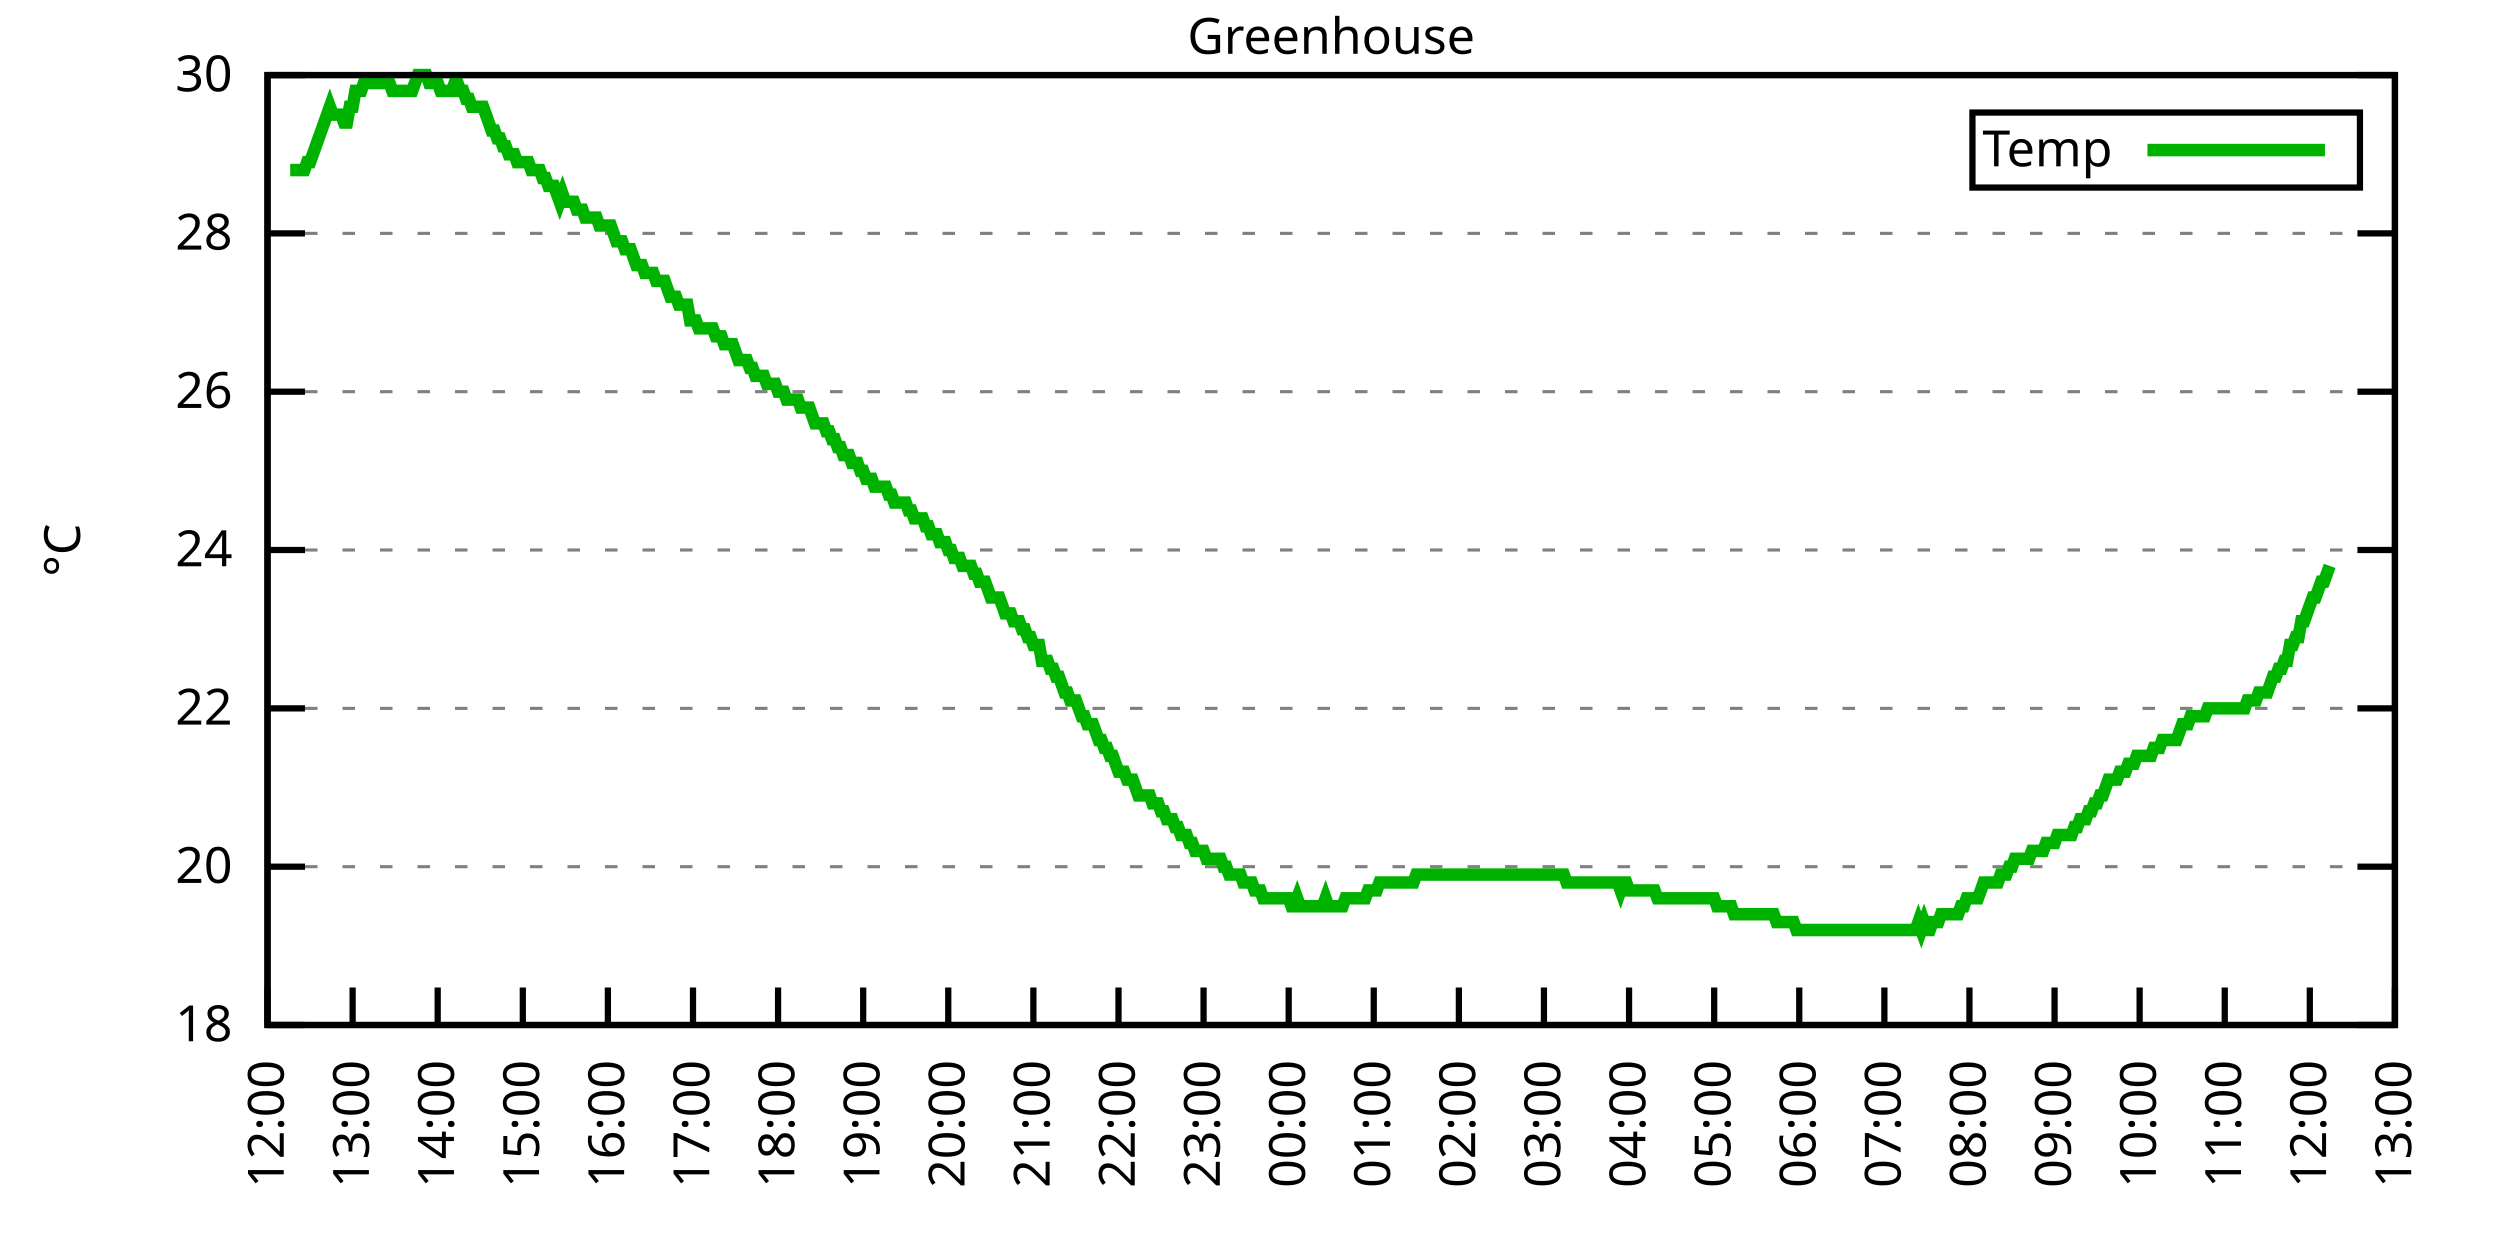
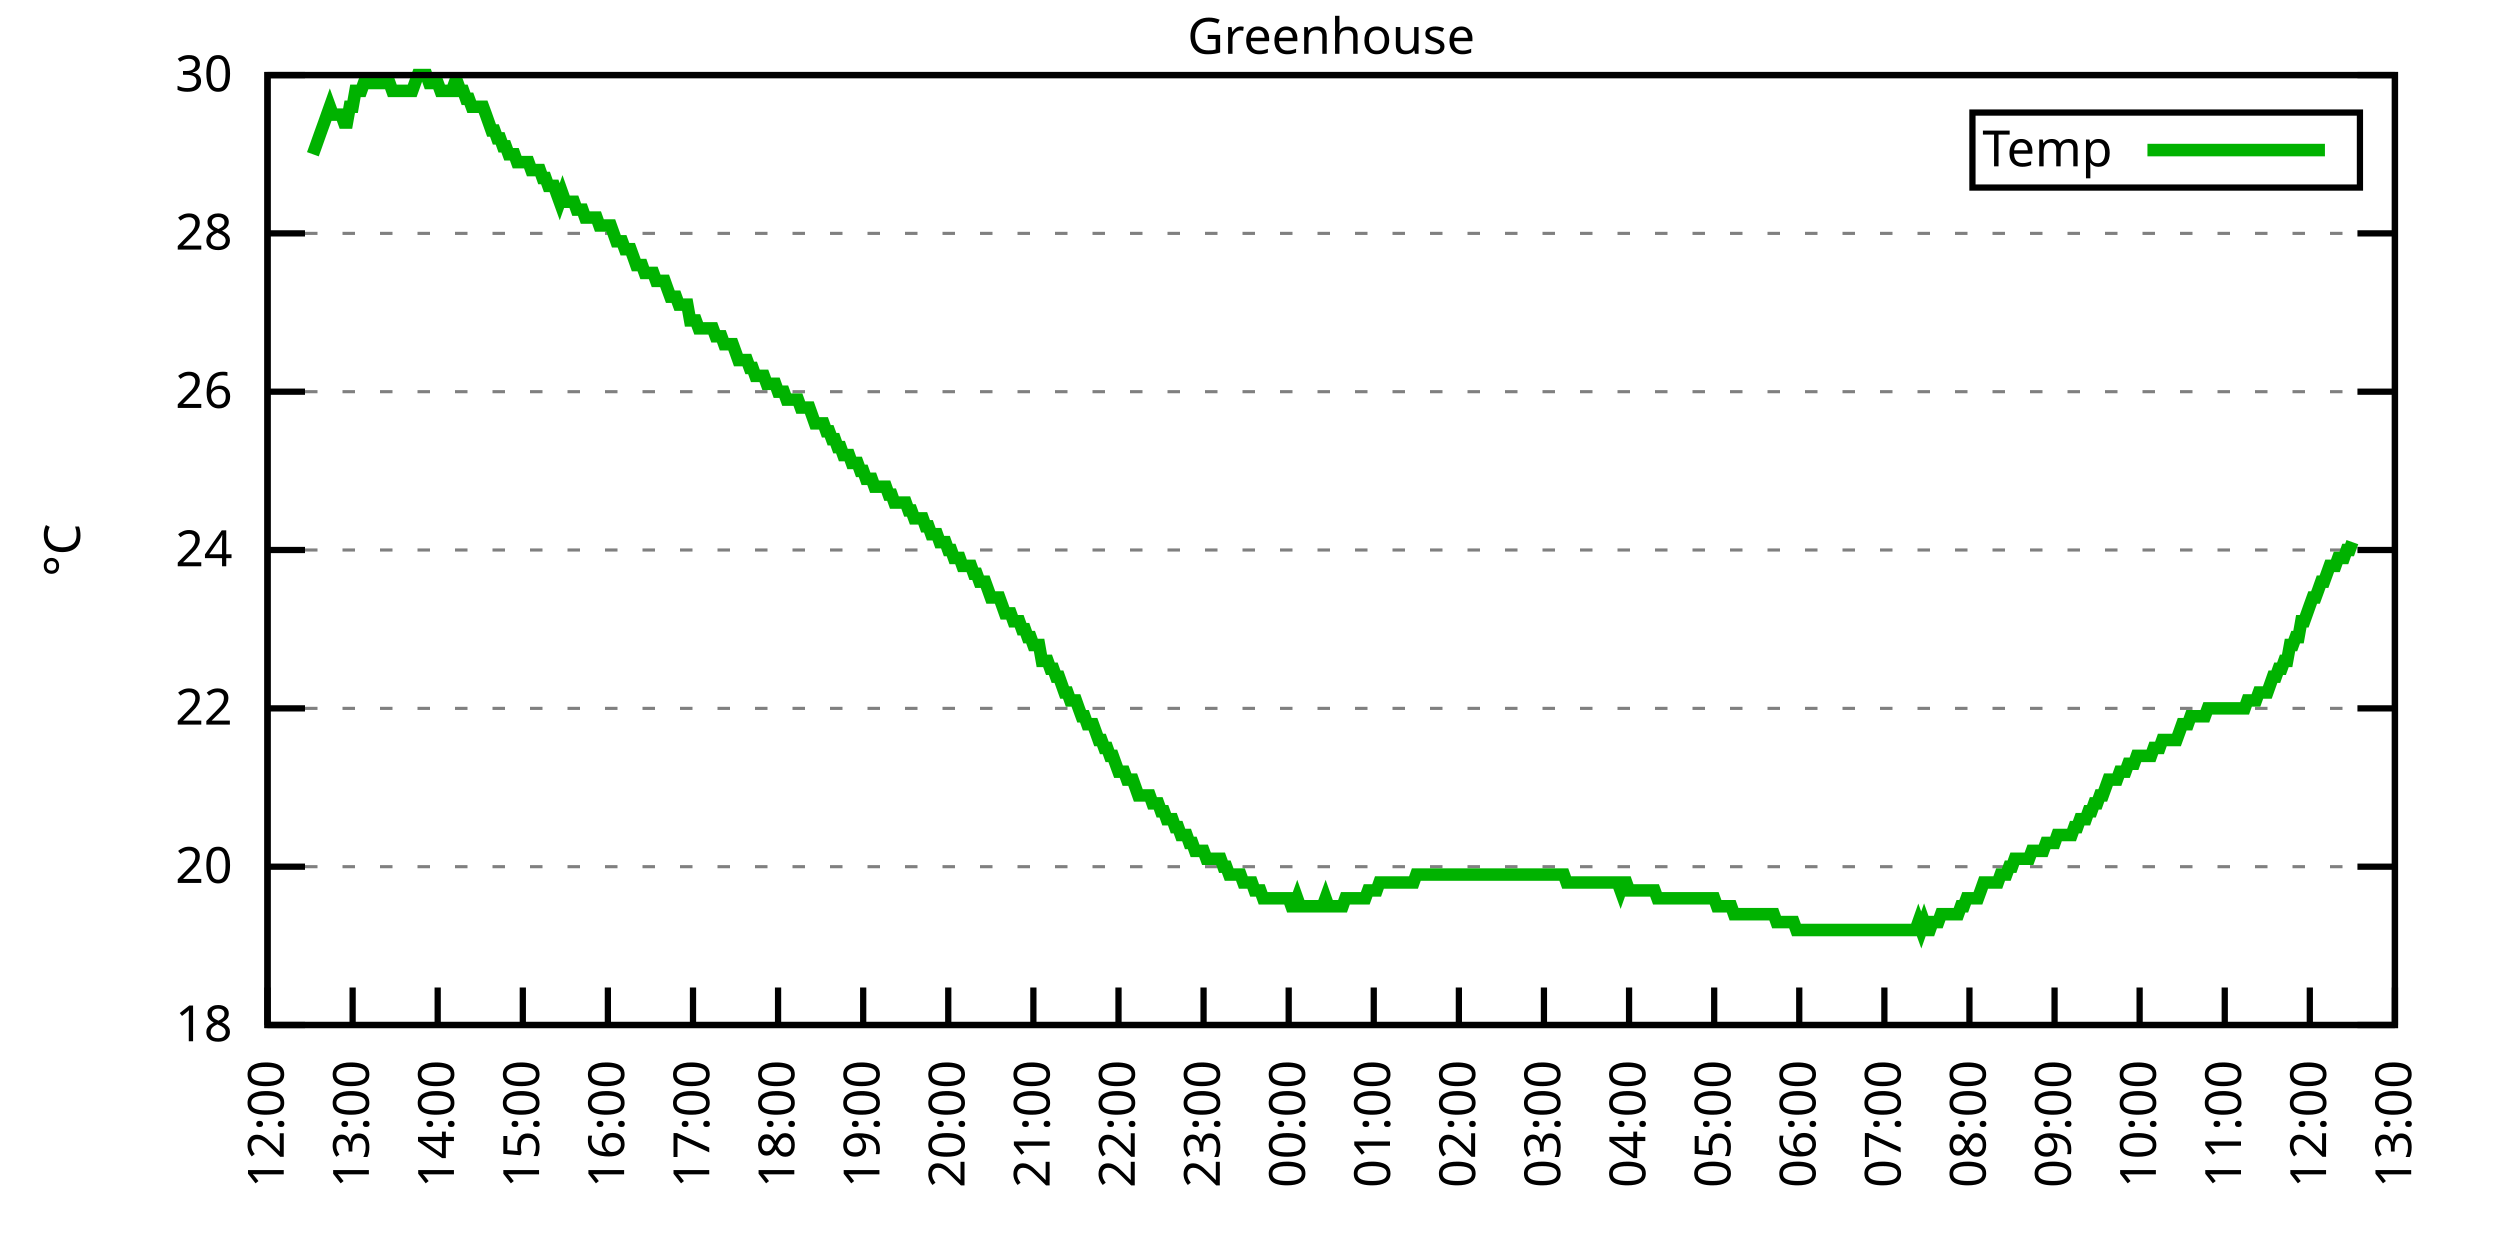
<svg xmlns="http://www.w3.org/2000/svg" xmlns:xlink="http://www.w3.org/1999/xlink" width="400" height="200" viewBox="0 0 400 200">
  <g id="gnuplot_canvas">
    <rect x="0" y="0" width="400" height="200" fill="none" />
    <defs>
      <circle id="gpDot" r="0.5" stroke-width="0.5" stroke="currentColor" />
      <path id="gpPt0" stroke-width="0.333" stroke="currentColor" d="M-1,0 h2 M0,-1 v2" />
      <path id="gpPt1" stroke-width="0.333" stroke="currentColor" d="M-1,-1 L1,1 M1,-1 L-1,1" />
      <path id="gpPt2" stroke-width="0.333" stroke="currentColor" d="M-1,0 L1,0 M0,-1 L0,1 M-1,-1 L1,1 M-1,1 L1,-1" />
      <rect id="gpPt3" stroke-width="0.333" stroke="currentColor" x="-1" y="-1" width="2" height="2" />
      <rect id="gpPt4" stroke-width="0.333" stroke="currentColor" fill="currentColor" x="-1" y="-1" width="2" height="2" />
      <circle id="gpPt5" stroke-width="0.333" stroke="currentColor" cx="0" cy="0" r="1" />
      <use xlink:href="#gpPt5" id="gpPt6" fill="currentColor" stroke="none" />
      <path id="gpPt7" stroke-width="0.333" stroke="currentColor" d="M0,-1.33 L-1.33,0.67 L1.33,0.67 z" />
      <use xlink:href="#gpPt7" id="gpPt8" fill="currentColor" stroke="none" />
      <use xlink:href="#gpPt7" id="gpPt9" stroke="currentColor" transform="rotate(180)" />
      <use xlink:href="#gpPt9" id="gpPt10" fill="currentColor" stroke="none" />
      <use xlink:href="#gpPt3" id="gpPt11" stroke="currentColor" transform="rotate(45)" />
      <use xlink:href="#gpPt11" id="gpPt12" fill="currentColor" stroke="none" />
      <path id="gpPt13" stroke-width="0.333" stroke="currentColor" d="M0,1.330 L1.265,0.411 L0.782,-1.067 L-0.782,-1.076 L-1.265,0.411 z" />
      <use xlink:href="#gpPt13" id="gpPt14" fill="currentColor" stroke="none" />
      <filter id="textbox" filterUnits="objectBoundingBox" x="0" y="0" height="1" width="1">
        <feFlood flood-color="white" flood-opacity="1" result="bgnd" />
        <feComposite in="SourceGraphic" in2="bgnd" operator="atop" />
      </filter>
      <filter id="greybox" filterUnits="objectBoundingBox" x="0" y="0" height="1" width="1">
        <feFlood flood-color="lightgrey" flood-opacity="1" result="grey" />
        <feComposite in="SourceGraphic" in2="grey" operator="atop" />
      </filter>
    </defs>
    <g fill="none" color="white" stroke="currentColor" stroke-width="1.00" stroke-linecap="butt" stroke-linejoin="miter">
</g>
    <g fill="none" color="black" stroke="currentColor" stroke-width="1.00" stroke-linecap="butt" stroke-linejoin="miter">
      <g stroke="none" shape-rendering="crispEdges">
        <polygon fill="rgb(255, 255, 255)" points="42.80,164.00 383.18,164.00 383.18,12.02 42.80,12.02 " />
      </g>
    </g>
    <g fill="none" color="black" stroke="currentColor" stroke-width="1.00" stroke-linecap="butt" stroke-linejoin="miter">
</g>
    <g fill="none" color="black" stroke="black" stroke-width="0.50" stroke-linecap="butt" stroke-linejoin="miter">
</g>
    <g fill="none" color="gray" stroke="currentColor" stroke-width="0.50" stroke-linecap="butt" stroke-linejoin="miter">
      <path stroke="gray" stroke-dasharray="2,4" class="gridline" d="M42.80,164.00 L383.19,164.00  " />
    </g>
    <g fill="none" color="gray" stroke="gray" stroke-width="1.00" stroke-linecap="butt" stroke-linejoin="miter">
</g>
    <g fill="none" color="black" stroke="currentColor" stroke-width="1.00" stroke-linecap="butt" stroke-linejoin="miter">
      <path stroke="black" d="M42.80,164.00 L48.80,164.00 M383.19,164.00 L377.19,164.00  " />
      <g transform="translate(37.20,166.60)" stroke="none" fill="black" font-family="Sans" font-size="8.00" text-anchor="end">
        <text>
          <tspan font-family="Sans"> 18</tspan>
        </text>
      </g>
    </g>
    <g fill="none" color="black" stroke="currentColor" stroke-width="1.00" stroke-linecap="butt" stroke-linejoin="miter">
</g>
    <g fill="none" color="black" stroke="black" stroke-width="0.50" stroke-linecap="butt" stroke-linejoin="miter">
</g>
    <g fill="none" color="gray" stroke="currentColor" stroke-width="0.50" stroke-linecap="butt" stroke-linejoin="miter">
      <path stroke="gray" stroke-dasharray="2,4" class="gridline" d="M42.80,138.67 L383.19,138.67  " />
    </g>
    <g fill="none" color="gray" stroke="gray" stroke-width="1.00" stroke-linecap="butt" stroke-linejoin="miter">
</g>
    <g fill="none" color="black" stroke="currentColor" stroke-width="1.00" stroke-linecap="butt" stroke-linejoin="miter">
      <path stroke="black" d="M42.80,138.67 L48.80,138.67 M383.19,138.67 L377.19,138.67  " />
      <g transform="translate(37.20,141.27)" stroke="none" fill="black" font-family="Sans" font-size="8.00" text-anchor="end">
        <text>
          <tspan font-family="Sans"> 20</tspan>
        </text>
      </g>
    </g>
    <g fill="none" color="black" stroke="currentColor" stroke-width="1.00" stroke-linecap="butt" stroke-linejoin="miter">
</g>
    <g fill="none" color="black" stroke="black" stroke-width="0.50" stroke-linecap="butt" stroke-linejoin="miter">
</g>
    <g fill="none" color="gray" stroke="currentColor" stroke-width="0.50" stroke-linecap="butt" stroke-linejoin="miter">
      <path stroke="gray" stroke-dasharray="2,4" class="gridline" d="M42.80,113.34 L383.19,113.34  " />
    </g>
    <g fill="none" color="gray" stroke="gray" stroke-width="1.00" stroke-linecap="butt" stroke-linejoin="miter">
</g>
    <g fill="none" color="black" stroke="currentColor" stroke-width="1.00" stroke-linecap="butt" stroke-linejoin="miter">
      <path stroke="black" d="M42.80,113.34 L48.80,113.34 M383.19,113.34 L377.19,113.34  " />
      <g transform="translate(37.20,115.94)" stroke="none" fill="black" font-family="Sans" font-size="8.00" text-anchor="end">
        <text>
          <tspan font-family="Sans"> 22</tspan>
        </text>
      </g>
    </g>
    <g fill="none" color="black" stroke="currentColor" stroke-width="1.00" stroke-linecap="butt" stroke-linejoin="miter">
</g>
    <g fill="none" color="black" stroke="black" stroke-width="0.50" stroke-linecap="butt" stroke-linejoin="miter">
</g>
    <g fill="none" color="gray" stroke="currentColor" stroke-width="0.50" stroke-linecap="butt" stroke-linejoin="miter">
      <path stroke="gray" stroke-dasharray="2,4" class="gridline" d="M42.80,88.00 L383.19,88.00  " />
    </g>
    <g fill="none" color="gray" stroke="gray" stroke-width="1.00" stroke-linecap="butt" stroke-linejoin="miter">
</g>
    <g fill="none" color="black" stroke="currentColor" stroke-width="1.00" stroke-linecap="butt" stroke-linejoin="miter">
      <path stroke="black" d="M42.80,88.00 L48.80,88.00 M383.19,88.00 L377.19,88.00  " />
      <g transform="translate(37.20,90.60)" stroke="none" fill="black" font-family="Sans" font-size="8.00" text-anchor="end">
        <text>
          <tspan font-family="Sans"> 24</tspan>
        </text>
      </g>
    </g>
    <g fill="none" color="black" stroke="currentColor" stroke-width="1.00" stroke-linecap="butt" stroke-linejoin="miter">
</g>
    <g fill="none" color="black" stroke="black" stroke-width="0.50" stroke-linecap="butt" stroke-linejoin="miter">
</g>
    <g fill="none" color="gray" stroke="currentColor" stroke-width="0.50" stroke-linecap="butt" stroke-linejoin="miter">
      <path stroke="gray" stroke-dasharray="2,4" class="gridline" d="M42.80,62.67 L383.19,62.67  " />
    </g>
    <g fill="none" color="gray" stroke="gray" stroke-width="1.00" stroke-linecap="butt" stroke-linejoin="miter">
</g>
    <g fill="none" color="black" stroke="currentColor" stroke-width="1.00" stroke-linecap="butt" stroke-linejoin="miter">
      <path stroke="black" d="M42.80,62.67 L48.80,62.67 M383.19,62.67 L377.19,62.67  " />
      <g transform="translate(37.20,65.27)" stroke="none" fill="black" font-family="Sans" font-size="8.00" text-anchor="end">
        <text>
          <tspan font-family="Sans"> 26</tspan>
        </text>
      </g>
    </g>
    <g fill="none" color="black" stroke="currentColor" stroke-width="1.00" stroke-linecap="butt" stroke-linejoin="miter">
</g>
    <g fill="none" color="black" stroke="black" stroke-width="0.50" stroke-linecap="butt" stroke-linejoin="miter">
</g>
    <g fill="none" color="gray" stroke="currentColor" stroke-width="0.50" stroke-linecap="butt" stroke-linejoin="miter">
      <path stroke="gray" stroke-dasharray="2,4" class="gridline" d="M42.80,37.34 L383.19,37.34  " />
    </g>
    <g fill="none" color="gray" stroke="gray" stroke-width="1.00" stroke-linecap="butt" stroke-linejoin="miter">
</g>
    <g fill="none" color="black" stroke="currentColor" stroke-width="1.00" stroke-linecap="butt" stroke-linejoin="miter">
      <path stroke="black" d="M42.80,37.34 L48.80,37.34 M383.19,37.34 L377.19,37.34  " />
      <g transform="translate(37.20,39.94)" stroke="none" fill="black" font-family="Sans" font-size="8.00" text-anchor="end">
        <text>
          <tspan font-family="Sans"> 28</tspan>
        </text>
      </g>
    </g>
    <g fill="none" color="black" stroke="currentColor" stroke-width="1.00" stroke-linecap="butt" stroke-linejoin="miter">
</g>
    <g fill="none" color="black" stroke="black" stroke-width="0.50" stroke-linecap="butt" stroke-linejoin="miter">
</g>
    <g fill="none" color="gray" stroke="currentColor" stroke-width="0.50" stroke-linecap="butt" stroke-linejoin="miter">
      <path stroke="gray" stroke-dasharray="2,4" class="gridline" d="M42.80,12.01 L383.19,12.01  " />
    </g>
    <g fill="none" color="gray" stroke="gray" stroke-width="1.00" stroke-linecap="butt" stroke-linejoin="miter">
</g>
    <g fill="none" color="black" stroke="currentColor" stroke-width="1.00" stroke-linecap="butt" stroke-linejoin="miter">
      <path stroke="black" d="M42.80,12.01 L48.80,12.01 M383.19,12.01 L377.19,12.01  " />
      <g transform="translate(37.20,14.61)" stroke="none" fill="black" font-family="Sans" font-size="8.00" text-anchor="end">
        <text>
          <tspan font-family="Sans"> 30</tspan>
        </text>
      </g>
    </g>
    <g fill="none" color="black" stroke="currentColor" stroke-width="1.00" stroke-linecap="butt" stroke-linejoin="miter">
      <path stroke="black" d="M42.80,164.00 L42.80,158.00  " />
      <g transform="translate(45.40,169.60) rotate(270.00)" stroke="none" fill="black" font-family="Sans" font-size="8.00" text-anchor="end">
        <text>
          <tspan font-family="Sans">12:00</tspan>
        </text>
      </g>
    </g>
    <g fill="none" color="black" stroke="currentColor" stroke-width="1.00" stroke-linecap="butt" stroke-linejoin="miter">
      <path stroke="black" d="M56.42,164.00 L56.42,158.00  " />
      <g transform="translate(59.02,169.60) rotate(270.00)" stroke="none" fill="black" font-family="Sans" font-size="8.00" text-anchor="end">
        <text>
          <tspan font-family="Sans">13:00</tspan>
        </text>
      </g>
    </g>
    <g fill="none" color="black" stroke="currentColor" stroke-width="1.00" stroke-linecap="butt" stroke-linejoin="miter">
      <path stroke="black" d="M70.03,164.00 L70.03,158.00  " />
      <g transform="translate(72.63,169.60) rotate(270.00)" stroke="none" fill="black" font-family="Sans" font-size="8.00" text-anchor="end">
        <text>
          <tspan font-family="Sans">14:00</tspan>
        </text>
      </g>
    </g>
    <g fill="none" color="black" stroke="currentColor" stroke-width="1.00" stroke-linecap="butt" stroke-linejoin="miter">
      <path stroke="black" d="M83.65,164.00 L83.65,158.00  " />
      <g transform="translate(86.25,169.60) rotate(270.00)" stroke="none" fill="black" font-family="Sans" font-size="8.00" text-anchor="end">
        <text>
          <tspan font-family="Sans">15:00</tspan>
        </text>
      </g>
    </g>
    <g fill="none" color="black" stroke="currentColor" stroke-width="1.00" stroke-linecap="butt" stroke-linejoin="miter">
      <path stroke="black" d="M97.26,164.00 L97.26,158.00  " />
      <g transform="translate(99.86,169.60) rotate(270.00)" stroke="none" fill="black" font-family="Sans" font-size="8.00" text-anchor="end">
        <text>
          <tspan font-family="Sans">16:00</tspan>
        </text>
      </g>
    </g>
    <g fill="none" color="black" stroke="currentColor" stroke-width="1.00" stroke-linecap="butt" stroke-linejoin="miter">
      <path stroke="black" d="M110.88,164.00 L110.88,158.00  " />
      <g transform="translate(113.48,169.60) rotate(270.00)" stroke="none" fill="black" font-family="Sans" font-size="8.00" text-anchor="end">
        <text>
          <tspan font-family="Sans">17:00</tspan>
        </text>
      </g>
    </g>
    <g fill="none" color="black" stroke="currentColor" stroke-width="1.00" stroke-linecap="butt" stroke-linejoin="miter">
      <path stroke="black" d="M124.49,164.00 L124.49,158.00  " />
      <g transform="translate(127.09,169.60) rotate(270.00)" stroke="none" fill="black" font-family="Sans" font-size="8.00" text-anchor="end">
        <text>
          <tspan font-family="Sans">18:00</tspan>
        </text>
      </g>
    </g>
    <g fill="none" color="black" stroke="currentColor" stroke-width="1.00" stroke-linecap="butt" stroke-linejoin="miter">
      <path stroke="black" d="M138.11,164.00 L138.11,158.00  " />
      <g transform="translate(140.71,169.60) rotate(270.00)" stroke="none" fill="black" font-family="Sans" font-size="8.00" text-anchor="end">
        <text>
          <tspan font-family="Sans">19:00</tspan>
        </text>
      </g>
    </g>
    <g fill="none" color="black" stroke="currentColor" stroke-width="1.00" stroke-linecap="butt" stroke-linejoin="miter">
      <path stroke="black" d="M151.72,164.00 L151.72,158.00  " />
      <g transform="translate(154.32,169.60) rotate(270.00)" stroke="none" fill="black" font-family="Sans" font-size="8.00" text-anchor="end">
        <text>
          <tspan font-family="Sans">20:00</tspan>
        </text>
      </g>
    </g>
    <g fill="none" color="black" stroke="currentColor" stroke-width="1.00" stroke-linecap="butt" stroke-linejoin="miter">
      <path stroke="black" d="M165.34,164.00 L165.34,158.00  " />
      <g transform="translate(167.94,169.60) rotate(270.00)" stroke="none" fill="black" font-family="Sans" font-size="8.00" text-anchor="end">
        <text>
          <tspan font-family="Sans">21:00</tspan>
        </text>
      </g>
    </g>
    <g fill="none" color="black" stroke="currentColor" stroke-width="1.00" stroke-linecap="butt" stroke-linejoin="miter">
      <path stroke="black" d="M178.96,164.00 L178.96,158.00  " />
      <g transform="translate(181.56,169.60) rotate(270.00)" stroke="none" fill="black" font-family="Sans" font-size="8.00" text-anchor="end">
        <text>
          <tspan font-family="Sans">22:00</tspan>
        </text>
      </g>
    </g>
    <g fill="none" color="black" stroke="currentColor" stroke-width="1.00" stroke-linecap="butt" stroke-linejoin="miter">
      <path stroke="black" d="M192.57,164.00 L192.57,158.00  " />
      <g transform="translate(195.17,169.60) rotate(270.00)" stroke="none" fill="black" font-family="Sans" font-size="8.00" text-anchor="end">
        <text>
          <tspan font-family="Sans">23:00</tspan>
        </text>
      </g>
    </g>
    <g fill="none" color="black" stroke="currentColor" stroke-width="1.00" stroke-linecap="butt" stroke-linejoin="miter">
      <path stroke="black" d="M206.19,164.00 L206.19,158.00  " />
      <g transform="translate(208.79,169.60) rotate(270.00)" stroke="none" fill="black" font-family="Sans" font-size="8.00" text-anchor="end">
        <text>
          <tspan font-family="Sans">00:00</tspan>
        </text>
      </g>
    </g>
    <g fill="none" color="black" stroke="currentColor" stroke-width="1.00" stroke-linecap="butt" stroke-linejoin="miter">
      <path stroke="black" d="M219.80,164.00 L219.80,158.00  " />
      <g transform="translate(222.40,169.60) rotate(270.00)" stroke="none" fill="black" font-family="Sans" font-size="8.00" text-anchor="end">
        <text>
          <tspan font-family="Sans">01:00</tspan>
        </text>
      </g>
    </g>
    <g fill="none" color="black" stroke="currentColor" stroke-width="1.00" stroke-linecap="butt" stroke-linejoin="miter">
      <path stroke="black" d="M233.42,164.00 L233.42,158.00  " />
      <g transform="translate(236.02,169.60) rotate(270.00)" stroke="none" fill="black" font-family="Sans" font-size="8.00" text-anchor="end">
        <text>
          <tspan font-family="Sans">02:00</tspan>
        </text>
      </g>
    </g>
    <g fill="none" color="black" stroke="currentColor" stroke-width="1.00" stroke-linecap="butt" stroke-linejoin="miter">
      <path stroke="black" d="M247.03,164.00 L247.03,158.00  " />
      <g transform="translate(249.63,169.60) rotate(270.00)" stroke="none" fill="black" font-family="Sans" font-size="8.00" text-anchor="end">
        <text>
          <tspan font-family="Sans">03:00</tspan>
        </text>
      </g>
    </g>
    <g fill="none" color="black" stroke="currentColor" stroke-width="1.00" stroke-linecap="butt" stroke-linejoin="miter">
      <path stroke="black" d="M260.65,164.00 L260.65,158.00  " />
      <g transform="translate(263.25,169.60) rotate(270.00)" stroke="none" fill="black" font-family="Sans" font-size="8.00" text-anchor="end">
        <text>
          <tspan font-family="Sans">04:00</tspan>
        </text>
      </g>
    </g>
    <g fill="none" color="black" stroke="currentColor" stroke-width="1.00" stroke-linecap="butt" stroke-linejoin="miter">
      <path stroke="black" d="M274.27,164.00 L274.27,158.00  " />
      <g transform="translate(276.87,169.60) rotate(270.00)" stroke="none" fill="black" font-family="Sans" font-size="8.00" text-anchor="end">
        <text>
          <tspan font-family="Sans">05:00</tspan>
        </text>
      </g>
    </g>
    <g fill="none" color="black" stroke="currentColor" stroke-width="1.00" stroke-linecap="butt" stroke-linejoin="miter">
      <path stroke="black" d="M287.88,164.00 L287.88,158.00  " />
      <g transform="translate(290.48,169.60) rotate(270.00)" stroke="none" fill="black" font-family="Sans" font-size="8.00" text-anchor="end">
        <text>
          <tspan font-family="Sans">06:00</tspan>
        </text>
      </g>
    </g>
    <g fill="none" color="black" stroke="currentColor" stroke-width="1.00" stroke-linecap="butt" stroke-linejoin="miter">
      <path stroke="black" d="M301.50,164.00 L301.50,158.00  " />
      <g transform="translate(304.10,169.60) rotate(270.00)" stroke="none" fill="black" font-family="Sans" font-size="8.00" text-anchor="end">
        <text>
          <tspan font-family="Sans">07:00</tspan>
        </text>
      </g>
    </g>
    <g fill="none" color="black" stroke="currentColor" stroke-width="1.00" stroke-linecap="butt" stroke-linejoin="miter">
      <path stroke="black" d="M315.11,164.00 L315.11,158.00  " />
      <g transform="translate(317.71,169.60) rotate(270.00)" stroke="none" fill="black" font-family="Sans" font-size="8.00" text-anchor="end">
        <text>
          <tspan font-family="Sans">08:00</tspan>
        </text>
      </g>
    </g>
    <g fill="none" color="black" stroke="currentColor" stroke-width="1.00" stroke-linecap="butt" stroke-linejoin="miter">
      <path stroke="black" d="M328.73,164.00 L328.73,158.00  " />
      <g transform="translate(331.33,169.60) rotate(270.00)" stroke="none" fill="black" font-family="Sans" font-size="8.00" text-anchor="end">
        <text>
          <tspan font-family="Sans">09:00</tspan>
        </text>
      </g>
    </g>
    <g fill="none" color="black" stroke="currentColor" stroke-width="1.00" stroke-linecap="butt" stroke-linejoin="miter">
      <path stroke="black" d="M342.34,164.00 L342.34,158.00  " />
      <g transform="translate(344.94,169.60) rotate(270.00)" stroke="none" fill="black" font-family="Sans" font-size="8.00" text-anchor="end">
        <text>
          <tspan font-family="Sans">10:00</tspan>
        </text>
      </g>
    </g>
    <g fill="none" color="black" stroke="currentColor" stroke-width="1.00" stroke-linecap="butt" stroke-linejoin="miter">
      <path stroke="black" d="M355.96,164.00 L355.96,158.00  " />
      <g transform="translate(358.56,169.60) rotate(270.00)" stroke="none" fill="black" font-family="Sans" font-size="8.00" text-anchor="end">
        <text>
          <tspan font-family="Sans">11:00</tspan>
        </text>
      </g>
    </g>
    <g fill="none" color="black" stroke="currentColor" stroke-width="1.00" stroke-linecap="butt" stroke-linejoin="miter">
      <path stroke="black" d="M369.57,164.00 L369.57,158.00  " />
      <g transform="translate(372.17,169.60) rotate(270.00)" stroke="none" fill="black" font-family="Sans" font-size="8.00" text-anchor="end">
        <text>
          <tspan font-family="Sans">12:00</tspan>
        </text>
      </g>
    </g>
    <g fill="none" color="black" stroke="currentColor" stroke-width="1.00" stroke-linecap="butt" stroke-linejoin="miter">
      <path stroke="black" d="M383.19,164.00 L383.19,158.00  " />
      <g transform="translate(385.79,169.60) rotate(270.00)" stroke="none" fill="black" font-family="Sans" font-size="8.00" text-anchor="end">
        <text>
          <tspan font-family="Sans">13:00</tspan>
        </text>
      </g>
    </g>
    <g fill="none" color="black" stroke="currentColor" stroke-width="1.00" stroke-linecap="butt" stroke-linejoin="miter">
</g>
    <g fill="none" color="black" stroke="currentColor" stroke-width="1.00" stroke-linecap="butt" stroke-linejoin="miter">
      <path stroke="black" d="M42.80,12.01 L42.80,164.00 L383.19,164.00 L383.19,12.01 L42.80,12.01 Z  " />
    </g>
    <g fill="none" color="black" stroke="currentColor" stroke-width="1.00" stroke-linecap="butt" stroke-linejoin="miter">
</g>
    <g fill="none" color="black" stroke="currentColor" stroke-width="1.00" stroke-linecap="butt" stroke-linejoin="miter">
      <path stroke="black" d="M315.59,30.01 L315.59,18.01 L377.59,18.01 L377.59,30.01 L315.59,30.01 Z  " />
    </g>
    <g id="Greenhouse_plot_1">
      <g fill="none" color="white" stroke="black" stroke-width="2.00" stroke-linecap="butt" stroke-linejoin="miter">
</g>
      <g fill="none" color="black" stroke="currentColor" stroke-width="2.00" stroke-linecap="butt" stroke-linejoin="miter">
        <g transform="translate(337.99,26.61)" stroke="none" fill="black" font-family="Sans" font-size="8.00" text-anchor="end">
          <text>
            <tspan font-family="Sans">Temp</tspan>
          </text>
        </g>
      </g>
      <g fill="none" color="black" stroke="currentColor" stroke-width="2.00" stroke-linecap="butt" stroke-linejoin="miter">
-         <path stroke="rgb(  0, 178,   0)" d="M343.59,24.01 L371.99,24.01 M46.43,27.21 L46.88,27.21 L47.34,27.21 L47.79,27.21 L48.25,27.21 L48.70,27.21   L49.15,25.94 L49.61,25.94 L50.06,24.68 L50.52,23.41 L50.97,22.14 L51.42,20.88 L51.88,19.61 L52.33,18.34   L52.78,17.08 L53.24,18.34 L53.69,18.34 L54.15,18.34 L54.60,18.34 L55.05,19.61 L55.51,19.61 L55.96,17.08   L56.42,17.08 L56.87,14.54 L57.32,14.54 L57.78,14.54 L58.23,13.28 L58.68,13.28 L59.14,13.28 L59.59,13.28   L60.05,13.28 L60.50,13.28 L60.95,13.28 L61.41,13.28 L61.86,13.28 L62.32,13.28 L62.77,14.54 L63.22,14.54   L63.68,14.54 L64.13,14.54 L64.58,14.54 L65.04,14.54 L65.49,14.54 L65.95,14.54 L66.40,13.28 L66.85,12.01   L67.31,12.01 L67.76,12.01 L68.22,12.01 L68.67,13.28 L69.12,13.28 L69.58,13.28 L70.03,13.28 L70.49,14.54   L70.94,14.54 L71.39,14.54 L71.85,14.54 L72.30,14.54 L72.75,13.28 L73.21,13.28 L73.66,14.54 L74.12,14.54   L74.57,15.81 L75.02,15.81 L75.48,17.08 L75.93,17.08 L76.39,17.08 L76.84,17.08 L77.29,17.08 L77.75,18.34   L78.20,19.61 L78.65,20.88 L79.11,20.88 L79.56,22.14 L80.02,22.14 L80.47,23.41 L80.92,23.41 L81.38,24.68   L81.83,24.68 L82.29,24.68 L82.74,25.94 L83.19,25.94 L83.65,25.94 L84.10,25.94 L84.55,25.94 L85.01,27.21   L85.46,27.21 L85.92,27.21 L86.37,27.21 L86.82,28.48 L87.28,28.48 L87.73,29.74 L88.19,29.74 L88.64,29.74   L89.09,31.01 L89.55,32.28 L90.00,31.01 L90.45,32.28 L90.91,32.28 L91.36,32.28 L91.82,32.28 L92.27,33.54   L92.72,33.54 L93.18,33.54 L93.63,34.81 L94.09,34.81 L94.54,34.81 L94.99,34.81 L95.45,34.81 L95.90,36.08   L96.35,36.08 L96.81,36.08 L97.26,36.08 L97.72,36.08 L98.17,37.34 L98.62,38.61 L99.08,38.61 L99.53,38.61   L99.99,39.87 L100.44,39.87 L100.89,39.87 L101.35,41.14 L101.80,42.41 L102.25,42.41 L102.71,42.41 L103.16,43.67   L103.62,43.67 L104.07,43.67 L104.52,43.67 L104.98,44.94 L105.43,44.94 L105.89,44.94 L106.34,44.94 L106.79,46.21   L107.25,47.47 L107.70,47.47 L108.15,47.47 L108.61,48.74 L109.06,48.74 L109.52,48.74 L109.97,48.74 L110.42,51.27   L110.88,51.27 L111.33,51.27 L111.79,52.54 L112.24,52.54 L112.69,52.54 L113.15,52.54 L113.60,52.54 L114.05,52.54   L114.51,53.81 L114.96,53.81 L115.42,53.81 L115.87,55.07 L116.32,55.07 L116.78,55.07 L117.23,55.07 L117.69,56.34   L118.14,57.61 L118.59,57.61 L119.05,57.61 L119.50,57.61 L119.96,58.87 L120.41,58.87 L120.86,60.14 L121.32,60.14   L121.77,60.14 L122.22,60.14 L122.68,61.41 L123.13,61.41 L123.59,61.41 L124.04,61.41 L124.49,62.67 L124.95,62.67   L125.40,62.67 L125.86,63.94 L126.31,63.94 L126.76,63.94 L127.22,63.94 L127.67,63.94 L128.12,65.21 L128.58,65.21   L129.03,65.21 L129.49,65.21 L129.94,66.47 L130.39,67.74 L130.85,67.74 L131.30,67.74 L131.76,67.74 L132.21,69.01   L132.66,69.01 L133.12,70.27 L133.57,70.27 L134.02,71.54 L134.48,71.54 L134.93,72.81 L135.39,72.81 L135.84,72.81   L136.29,74.07 L136.75,74.07 L137.20,74.07 L137.66,75.34 L138.11,75.34 L138.56,76.61 L139.02,76.61 L139.47,76.61   L139.92,77.87 L140.38,77.87 L140.83,77.87 L141.29,77.87 L141.74,77.87 L142.19,79.14 L142.65,79.14 L143.10,80.41   L143.56,80.41 L144.01,80.41 L144.46,80.41 L144.92,80.41 L145.37,81.67 L145.82,81.67 L146.28,82.94 L146.73,82.94   L147.19,82.94 L147.64,82.94 L148.09,84.21 L148.55,84.21 L149.00,85.47 L149.46,85.47 L149.91,85.47 L150.36,86.74   L150.82,86.74 L151.27,86.74 L151.72,88.00 L152.18,88.00 L152.63,89.27 L153.09,89.27 L153.54,89.27 L153.99,90.54   L154.45,90.54 L154.90,90.54 L155.36,90.54 L155.81,91.80 L156.26,91.80 L156.72,93.07 L157.17,93.07 L157.62,93.07   L158.08,94.34 L158.53,95.60 L158.99,95.60 L159.44,95.60 L159.89,95.60 L160.35,96.87 L160.80,98.14 L161.26,98.14   L161.71,98.14 L162.16,99.40 L162.62,99.40 L163.07,99.40 L163.52,100.67 L163.98,100.67 L164.43,101.94 L164.89,101.94   L165.34,103.20 L165.79,103.20 L166.25,103.20 L166.70,105.74 L167.16,105.74 L167.61,105.74 L168.06,107.00 L168.52,107.00   L168.97,108.27 L169.43,108.27 L169.88,109.54 L170.33,110.80 L170.79,110.80 L171.24,112.07 L171.69,112.07 L172.15,112.07   L172.60,113.34 L173.06,114.60 L173.51,114.60 L173.96,115.87 L174.42,115.87 L174.87,115.87 L175.33,117.14 L175.78,118.40   L176.23,118.40 L176.69,119.67 L177.14,119.67 L177.59,120.94 L178.05,120.94 L178.50,122.20 L178.96,123.47 L179.41,123.47   L179.86,123.47 L180.32,124.74 L180.77,124.74 L181.23,124.74 L181.68,126.00 L182.13,127.27 L182.59,127.27 L183.04,127.27   L183.49,127.27 L183.95,127.27 L184.40,128.54 L184.86,128.54 L185.31,128.54 L185.76,129.80 L186.22,129.80 L186.67,131.07   L187.13,131.07 L187.58,131.07 L188.03,132.34 L188.49,132.34 L188.94,133.60 L189.39,133.60 L189.85,133.60 L190.30,134.87   L190.76,134.87 L191.21,136.14 L191.66,136.14 L192.12,136.14 L192.57,136.14 L193.03,137.40 L193.48,137.40 L193.93,137.40   L194.39,137.40 L194.84,137.40 L195.29,137.40 L195.75,138.67 L196.20,138.67 L196.66,139.93 L197.11,139.93 L197.56,139.93   L198.02,139.93 L198.47,139.93 L198.93,141.20 L199.38,141.20 L199.83,141.20 L200.29,141.20 L200.74,142.47 L201.19,142.47   L201.65,142.47 L202.10,143.73 L202.56,143.73 L203.01,143.73 L203.46,143.73 L203.92,143.73 L204.37,143.73 L204.83,143.73   L205.28,143.73 L205.73,143.73 L206.19,143.73 L206.64,145.00 L207.09,145.00 L207.55,143.73 L208.00,145.00 L208.46,145.00   L208.91,145.00 L209.36,145.00 L209.82,145.00 L210.27,145.00 L210.73,145.00 L211.18,145.00 L211.63,145.00 L212.09,143.73   L212.54,145.00 L213.00,145.00 L213.45,145.00 L213.90,145.00 L214.36,145.00 L214.81,145.00 L215.26,143.73 L215.72,143.73   L216.17,143.73 L216.63,143.73 L217.08,143.73 L217.53,143.73 L217.99,143.73 L218.44,143.73 L218.90,142.47 L219.35,142.47   L219.80,142.47 L220.26,142.47 L220.71,141.20 L221.16,141.20 L221.62,141.20 L222.07,141.20 L222.53,141.20 L222.98,141.20   L223.43,141.20 L223.89,141.20 L224.34,141.20 L224.80,141.20 L225.25,141.20 L225.70,141.20 L226.16,141.20 L226.61,139.93   L227.06,139.93 L227.52,139.93 L227.97,139.93 L228.43,139.93 L228.88,139.93 L229.33,139.93 L229.79,139.93 L230.24,139.93   L230.70,139.93 L231.15,139.93 L231.60,139.93 L232.06,139.93 L232.51,139.93 L232.96,139.93 L233.42,139.93 L233.87,139.93   L234.33,139.93 L234.78,139.93 L235.23,139.93 L235.69,139.93 L236.14,139.93 L236.60,139.93 L237.05,139.93 L237.50,139.93   L237.96,139.93 L238.41,139.93 L238.86,139.93 L239.32,139.93 L239.77,139.93 L240.23,139.93 L240.68,139.93 L241.13,139.93   L241.59,139.93 L242.04,139.93 L242.50,139.93 L242.95,139.93 L243.40,139.93 L243.86,139.93 L244.31,139.93 L244.76,139.93   L245.22,139.93 L245.67,139.93 L246.13,139.93 L246.58,139.93 L247.03,139.93 L247.49,139.93 L247.94,139.93 L248.40,139.93   L248.85,139.93 L249.30,139.93 L249.76,139.93 L250.21,139.93 L250.66,141.20 L251.12,141.20 L251.57,141.20 L252.03,141.20   L252.48,141.20 L252.93,141.20 L253.39,141.20 L253.84,141.20 L254.30,141.20 L254.75,141.20 L255.20,141.20 L255.66,141.20   L256.11,141.20 L256.56,141.20 L257.02,141.20 L257.47,141.20 L257.93,141.20 L258.38,141.20 L258.83,141.20 L259.29,142.47   L259.74,141.20 L260.20,141.20 L260.65,142.47 L261.10,142.47 L261.56,142.47 L262.01,142.47 L262.47,142.47 L262.92,142.47   L263.37,142.47 L263.83,142.47 L264.28,142.47 L264.73,142.47 L265.19,143.73 L265.64,143.73 L266.10,143.73 L266.55,143.73   L267.00,143.73 L267.46,143.73 L267.91,143.73 L268.37,143.73 L268.82,143.73 L269.27,143.73 L269.73,143.73 L270.18,143.73   L270.63,143.73 L271.09,143.73 L271.54,143.73 L272.00,143.73 L272.45,143.73 L272.90,143.73 L273.36,143.73 L273.81,143.73   L274.27,143.73 L274.72,145.00 L275.17,145.00 L275.63,145.00 L276.08,145.00 L276.53,145.00 L276.99,145.00 L277.44,146.27   L277.90,146.27 L278.35,146.27 L278.80,146.27 L279.26,146.27 L279.71,146.27 L280.17,146.27 L280.62,146.27 L281.07,146.27   L281.53,146.27 L281.98,146.27 L282.43,146.27 L282.89,146.27 L283.34,146.27 L283.80,146.27 L284.25,147.53 L284.70,147.53   L285.16,147.53 L285.61,147.53 L286.07,147.53 L286.52,147.53 L286.97,147.53 L287.43,148.80 L287.88,148.80 L288.33,148.80   L288.79,148.80 L289.24,148.80 L289.70,148.80 L290.15,148.80 L290.60,148.80 L291.06,148.80 L291.51,148.80 L291.97,148.80   L292.42,148.80 L292.87,148.80 L293.33,148.80 L293.78,148.80 L294.23,148.80 L294.69,148.80 L295.14,148.80 L295.60,148.80   L296.05,148.80 L296.50,148.80 L296.96,148.80 L297.41,148.80 L297.87,148.80 L298.32,148.80 L298.77,148.80 L299.23,148.80   L299.68,148.80 L300.13,148.80 L300.59,148.80 L301.04,148.80 L301.50,148.80 L301.95,148.80 L302.40,148.80 L302.86,148.80   L303.31,148.80 L303.77,148.80 L304.22,148.80 L304.67,148.80 L305.13,148.80 L305.58,148.80 L306.03,148.80 L306.49,148.80   L306.94,147.53 L307.40,148.80 L307.85,147.53 L308.30,148.80 L308.76,148.80 L309.21,147.53 L309.67,147.53 L310.12,147.53   L310.57,146.27 L311.03,146.27 L311.48,146.27 L311.94,146.27 L312.39,146.27 L312.84,146.27 L313.30,146.27 L313.75,145.00   L314.20,145.00 L314.66,143.73 L315.11,143.73 L315.57,143.73 L316.02,143.73 L316.47,143.73 L316.93,142.47 L317.38,141.20   L317.84,141.20 L318.29,141.20 L318.74,141.20 L319.20,141.20 L319.65,141.20 L320.10,139.93 L320.56,139.93 L321.01,139.93   L321.47,138.67 L321.92,138.67 L322.37,137.40 L322.83,137.40 L323.28,137.40 L323.74,137.40 L324.19,137.40 L324.64,137.40   L325.10,136.14 L325.55,136.14 L326.00,136.14 L326.46,136.14 L326.91,136.14 L327.37,134.87 L327.82,134.87 L328.27,134.87   L328.73,134.87 L329.18,133.60 L329.64,133.60 L330.09,133.60 L330.54,133.60 L331.00,133.60 L331.45,133.60 L331.90,132.34   L332.36,132.34 L332.81,131.07 L333.27,131.07 L333.72,131.07 L334.17,129.80 L334.63,129.80 L335.08,128.54 L335.54,128.54   L335.99,127.27 L336.44,127.27 L336.90,126.00 L337.35,124.74 L337.80,124.74 L338.26,124.74 L338.71,124.74 L339.17,123.47   L339.62,123.47 L340.07,123.47 L340.53,122.20 L340.98,122.20 L341.44,122.20 L341.89,120.94 L342.34,120.94 L342.80,120.94   L343.25,120.94 L343.70,120.94 L344.16,120.94 L344.61,119.67 L345.07,119.67 L345.52,119.67 L345.97,118.40 L346.43,118.40   L346.88,118.40 L347.34,118.40 L347.79,118.40 L348.24,118.40 L348.70,117.14 L349.15,115.87 L349.60,115.87 L350.06,115.87   L350.51,114.60 L350.97,114.60 L351.42,114.60 L351.87,114.60 L352.33,114.60 L352.78,114.60 L353.24,113.34 L353.69,113.34   L354.14,113.34 L354.60,113.34 L355.05,113.34 L355.50,113.34 L355.96,113.34 L356.41,113.34 L356.87,113.34 L357.32,113.34   L357.77,113.34 L358.23,113.34 L358.68,113.34 L359.14,113.34 L359.59,112.07 L360.04,112.07 L360.50,112.07 L360.95,112.07   L361.41,110.80 L361.86,110.80 L362.31,110.80 L362.77,110.80 L363.22,109.54 L363.67,108.27 L364.13,108.27 L364.58,107.00   L365.04,107.00 L365.49,105.74 L365.94,105.74 L366.40,103.20 L366.85,103.20 L367.31,101.94 L367.76,101.94 L368.21,99.40   L368.67,99.40 L369.12,98.14 L369.57,96.87 L370.03,95.60 L370.48,95.60 L370.94,94.34 L371.39,93.07 L371.84,93.07   L372.30,91.80 L372.75,90.54  " />
+         <path stroke="rgb(  0, 178,   0)" d="M343.59,24.01 L371.99,24.01 M50.06,24.68 L50.52,23.41 L50.97,22.14 L51.42,20.88 L51.88,19.61 L52.33,18.34   L52.78,17.08 L53.24,18.34 L53.69,18.34 L54.15,18.34 L54.60,18.34 L55.05,19.61 L55.51,19.61 L55.96,17.08   L56.42,17.08 L56.87,14.54 L57.32,14.54 L57.78,14.54 L58.23,13.28 L58.68,13.28 L59.14,13.28 L59.59,13.28   L60.05,13.28 L60.50,13.28 L60.95,13.28 L61.41,13.28 L61.86,13.28 L62.32,13.28 L62.77,14.54 L63.22,14.54   L63.68,14.54 L64.13,14.54 L64.58,14.54 L65.04,14.54 L65.49,14.54 L65.95,14.54 L66.40,13.28 L66.85,12.01   L67.31,12.01 L67.76,12.01 L68.22,12.01 L68.67,13.28 L69.12,13.28 L69.58,13.28 L70.03,13.28 L70.49,14.54   L70.94,14.54 L71.39,14.54 L71.85,14.54 L72.30,14.54 L72.75,13.28 L73.21,13.28 L73.66,14.54 L74.12,14.54   L74.57,15.81 L75.02,15.81 L75.48,17.08 L75.93,17.08 L76.39,17.08 L76.84,17.08 L77.29,17.08 L77.75,18.34   L78.20,19.61 L78.65,20.88 L79.11,20.88 L79.56,22.14 L80.02,22.14 L80.47,23.41 L80.92,23.41 L81.38,24.68   L81.83,24.68 L82.29,24.68 L82.74,25.94 L83.19,25.94 L83.65,25.94 L84.10,25.94 L84.55,25.94 L85.01,27.21   L85.46,27.21 L85.92,27.21 L86.37,27.21 L86.82,28.48 L87.28,28.48 L87.73,29.74 L88.19,29.74 L88.64,29.74   L89.09,31.01 L89.55,32.28 L90.00,31.01 L90.45,32.28 L90.91,32.28 L91.36,32.28 L91.82,32.28 L92.27,33.54   L92.72,33.54 L93.18,33.54 L93.63,34.81 L94.09,34.81 L94.54,34.81 L94.99,34.81 L95.45,34.81 L95.90,36.08   L96.35,36.08 L96.81,36.08 L97.26,36.08 L97.72,36.08 L98.17,37.34 L98.62,38.61 L99.08,38.61 L99.53,38.61   L99.99,39.87 L100.44,39.87 L100.89,39.87 L101.35,41.14 L101.80,42.41 L102.25,42.41 L102.71,42.41 L103.16,43.67   L103.62,43.67 L104.07,43.67 L104.52,43.67 L104.98,44.94 L105.43,44.94 L105.89,44.94 L106.34,44.94 L106.79,46.21   L107.25,47.47 L107.70,47.47 L108.15,47.47 L108.61,48.74 L109.06,48.74 L109.52,48.74 L109.97,48.74 L110.42,51.27   L110.88,51.27 L111.33,51.27 L111.79,52.54 L112.24,52.54 L112.69,52.54 L113.15,52.54 L113.60,52.54 L114.05,52.54   L114.51,53.81 L114.96,53.81 L115.42,53.81 L115.87,55.07 L116.32,55.07 L116.78,55.07 L117.23,55.07 L117.69,56.34   L118.14,57.61 L118.59,57.61 L119.05,57.61 L119.50,57.61 L119.96,58.87 L120.41,58.87 L120.86,60.14 L121.32,60.14   L121.77,60.14 L122.22,60.14 L122.68,61.41 L123.13,61.41 L123.59,61.41 L124.04,61.41 L124.49,62.67 L124.95,62.67   L125.40,62.67 L125.86,63.94 L126.31,63.94 L126.76,63.94 L127.22,63.94 L127.67,63.94 L128.12,65.21 L128.58,65.21   L129.03,65.21 L129.49,65.21 L129.94,66.47 L130.39,67.74 L130.85,67.74 L131.30,67.74 L131.76,67.74 L132.21,69.01   L132.66,69.01 L133.12,70.27 L133.57,70.27 L134.02,71.54 L134.48,71.54 L134.93,72.81 L135.39,72.81 L135.84,72.81   L136.29,74.07 L136.75,74.07 L137.20,74.07 L137.66,75.34 L138.11,75.34 L138.56,76.61 L139.02,76.61 L139.47,76.61   L139.92,77.87 L140.38,77.87 L140.83,77.87 L141.29,77.87 L141.74,77.87 L142.19,79.14 L142.65,79.14 L143.10,80.41   L143.56,80.41 L144.01,80.41 L144.46,80.41 L144.92,80.41 L145.37,81.67 L145.82,81.67 L146.28,82.94 L146.73,82.94   L147.19,82.94 L147.64,82.94 L148.09,84.21 L148.55,84.21 L149.00,85.47 L149.46,85.47 L149.91,85.47 L150.36,86.74   L150.82,86.74 L151.27,86.74 L151.72,88.00 L152.18,88.00 L152.63,89.27 L153.09,89.27 L153.54,89.27 L153.99,90.54   L154.45,90.54 L154.90,90.54 L155.36,90.54 L155.81,91.80 L156.26,91.80 L156.72,93.07 L157.17,93.07 L157.62,93.07   L158.08,94.34 L158.53,95.60 L158.99,95.60 L159.44,95.60 L159.89,95.60 L160.35,96.87 L160.80,98.14 L161.26,98.14   L161.71,98.14 L162.16,99.40 L162.62,99.40 L163.07,99.40 L163.52,100.67 L163.98,100.67 L164.43,101.94 L164.89,101.94   L165.34,103.20 L165.79,103.20 L166.25,103.20 L166.70,105.74 L167.16,105.74 L167.61,105.74 L168.06,107.00 L168.52,107.00   L168.97,108.27 L169.43,108.27 L169.88,109.54 L170.33,110.80 L170.79,110.80 L171.24,112.07 L171.69,112.07 L172.15,112.07   L172.60,113.34 L173.06,114.60 L173.51,114.60 L173.96,115.87 L174.42,115.87 L174.87,115.87 L175.33,117.14 L175.78,118.40   L176.23,118.40 L176.69,119.67 L177.14,119.67 L177.59,120.94 L178.05,120.94 L178.50,122.20 L178.96,123.47 L179.41,123.47   L179.86,123.47 L180.32,124.74 L180.77,124.74 L181.23,124.74 L181.68,126.00 L182.13,127.27 L182.59,127.27 L183.04,127.27   L183.49,127.27 L183.95,127.27 L184.40,128.54 L184.86,128.54 L185.31,128.54 L185.76,129.80 L186.22,129.80 L186.67,131.07   L187.13,131.07 L187.58,131.07 L188.03,132.34 L188.49,132.34 L188.94,133.60 L189.39,133.60 L189.85,133.60 L190.30,134.87   L190.76,134.87 L191.21,136.14 L191.66,136.14 L192.12,136.14 L192.57,136.14 L193.03,137.40 L193.48,137.40 L193.93,137.40   L194.39,137.40 L194.84,137.40 L195.29,137.40 L195.75,138.67 L196.20,138.67 L196.66,139.93 L197.11,139.93 L197.56,139.93   L198.02,139.93 L198.47,139.93 L198.93,141.20 L199.38,141.20 L199.83,141.20 L200.29,141.20 L200.74,142.47 L201.19,142.47   L201.65,142.47 L202.10,143.73 L202.56,143.73 L203.01,143.73 L203.46,143.73 L203.92,143.73 L204.37,143.73 L204.83,143.73   L205.28,143.73 L205.73,143.73 L206.19,143.73 L206.64,145.00 L207.09,145.00 L207.55,143.73 L208.00,145.00 L208.46,145.00   L208.91,145.00 L209.36,145.00 L209.82,145.00 L210.27,145.00 L210.73,145.00 L211.18,145.00 L211.63,145.00 L212.09,143.73   L212.54,145.00 L213.00,145.00 L213.45,145.00 L213.90,145.00 L214.36,145.00 L214.81,145.00 L215.26,143.73 L215.72,143.73   L216.17,143.73 L216.63,143.73 L217.08,143.73 L217.53,143.73 L217.99,143.73 L218.44,143.73 L218.90,142.47 L219.35,142.47   L219.80,142.47 L220.26,142.47 L220.71,141.20 L221.16,141.20 L221.62,141.20 L222.07,141.20 L222.53,141.20 L222.98,141.20   L223.43,141.20 L223.89,141.20 L224.34,141.20 L224.80,141.20 L225.25,141.20 L225.70,141.20 L226.16,141.20 L226.61,139.93   L227.06,139.93 L227.52,139.93 L227.97,139.93 L228.43,139.93 L228.88,139.93 L229.33,139.93 L229.79,139.93 L230.24,139.93   L230.70,139.93 L231.15,139.93 L231.60,139.93 L232.06,139.93 L232.51,139.93 L232.96,139.93 L233.42,139.93 L233.87,139.93   L234.33,139.93 L234.78,139.93 L235.23,139.93 L235.69,139.93 L236.14,139.93 L236.60,139.93 L237.05,139.93 L237.50,139.93   L237.96,139.93 L238.41,139.93 L238.86,139.93 L239.32,139.93 L239.77,139.93 L240.23,139.93 L240.68,139.93 L241.13,139.93   L241.59,139.93 L242.04,139.93 L242.50,139.93 L242.95,139.93 L243.40,139.93 L243.86,139.93 L244.31,139.93 L244.76,139.93   L245.22,139.93 L245.67,139.93 L246.13,139.93 L246.58,139.93 L247.03,139.93 L247.49,139.93 L247.94,139.93 L248.40,139.93   L248.85,139.93 L249.30,139.93 L249.76,139.93 L250.21,139.93 L250.66,141.20 L251.12,141.20 L251.57,141.20 L252.03,141.20   L252.48,141.20 L252.93,141.20 L253.39,141.20 L253.84,141.20 L254.30,141.20 L254.75,141.20 L255.20,141.20 L255.66,141.20   L256.11,141.20 L256.56,141.20 L257.02,141.20 L257.47,141.20 L257.93,141.20 L258.38,141.20 L258.83,141.20 L259.29,142.47   L259.74,141.20 L260.20,141.20 L260.65,142.47 L261.10,142.47 L261.56,142.47 L262.01,142.47 L262.47,142.47 L262.92,142.47   L263.37,142.47 L263.83,142.47 L264.28,142.47 L264.73,142.47 L265.19,143.73 L265.64,143.73 L266.10,143.73 L266.55,143.73   L267.00,143.73 L267.46,143.73 L267.91,143.73 L268.37,143.73 L268.82,143.73 L269.27,143.73 L269.73,143.73 L270.18,143.73   L270.63,143.73 L271.09,143.73 L271.54,143.73 L272.00,143.73 L272.45,143.73 L272.90,143.73 L273.36,143.73 L273.81,143.73   L274.27,143.73 L274.72,145.00 L275.17,145.00 L275.63,145.00 L276.08,145.00 L276.53,145.00 L276.99,145.00 L277.44,146.27   L277.90,146.27 L278.35,146.27 L278.80,146.27 L279.26,146.27 L279.71,146.27 L280.17,146.27 L280.62,146.27 L281.07,146.27   L281.53,146.27 L281.98,146.27 L282.43,146.27 L282.89,146.27 L283.34,146.27 L283.80,146.27 L284.25,147.53 L284.70,147.53   L285.16,147.53 L285.61,147.53 L286.07,147.53 L286.52,147.53 L286.97,147.53 L287.43,148.80 L287.88,148.80 L288.33,148.80   L288.79,148.80 L289.24,148.80 L289.70,148.80 L290.15,148.80 L290.60,148.80 L291.06,148.80 L291.51,148.80 L291.97,148.80   L292.42,148.80 L292.87,148.80 L293.33,148.80 L293.78,148.80 L294.23,148.80 L294.69,148.80 L295.14,148.80 L295.60,148.80   L296.05,148.80 L296.50,148.80 L296.96,148.80 L297.41,148.80 L297.87,148.80 L298.32,148.80 L298.77,148.80 L299.23,148.80   L299.68,148.80 L300.13,148.80 L300.59,148.80 L301.04,148.80 L301.50,148.80 L301.95,148.80 L302.40,148.80 L302.86,148.80   L303.31,148.80 L303.77,148.80 L304.22,148.80 L304.67,148.80 L305.13,148.80 L305.58,148.80 L306.03,148.80 L306.49,148.80   L306.94,147.53 L307.40,148.80 L307.85,147.53 L308.30,148.80 L308.76,148.80 L309.21,147.53 L309.67,147.53 L310.12,147.53   L310.57,146.27 L311.03,146.27 L311.48,146.27 L311.94,146.27 L312.39,146.27 L312.84,146.27 L313.30,146.27 L313.75,145.00   L314.20,145.00 L314.66,143.73 L315.11,143.73 L315.57,143.73 L316.02,143.73 L316.47,143.73 L316.93,142.47 L317.38,141.20   L317.84,141.20 L318.29,141.20 L318.74,141.20 L319.20,141.20 L319.65,141.20 L320.10,139.93 L320.56,139.93 L321.01,139.93   L321.47,138.67 L321.92,138.67 L322.37,137.40 L322.83,137.40 L323.28,137.40 L323.74,137.40 L324.19,137.40 L324.64,137.40   L325.10,136.14 L325.55,136.14 L326.00,136.14 L326.46,136.14 L326.91,136.14 L327.37,134.87 L327.82,134.87 L328.27,134.87   L328.73,134.87 L329.18,133.60 L329.64,133.60 L330.09,133.60 L330.54,133.60 L331.00,133.60 L331.45,133.60 L331.90,132.34   L332.36,132.34 L332.81,131.07 L333.27,131.07 L333.72,131.07 L334.17,129.80 L334.63,129.80 L335.08,128.54 L335.54,128.54   L335.99,127.27 L336.44,127.27 L336.90,126.00 L337.35,124.74 L337.80,124.74 L338.26,124.74 L338.71,124.74 L339.17,123.47   L339.62,123.47 L340.07,123.47 L340.53,122.20 L340.98,122.20 L341.44,122.20 L341.89,120.94 L342.34,120.94 L342.80,120.94   L343.25,120.94 L343.70,120.94 L344.16,120.94 L344.61,119.67 L345.07,119.67 L345.52,119.67 L345.97,118.40 L346.43,118.40   L346.88,118.40 L347.34,118.40 L347.79,118.40 L348.24,118.40 L348.70,117.14 L349.15,115.87 L349.60,115.87 L350.06,115.87   L350.51,114.60 L350.97,114.60 L351.42,114.60 L351.87,114.60 L352.33,114.60 L352.78,114.60 L353.24,113.34 L353.69,113.34   L354.14,113.34 L354.60,113.34 L355.05,113.34 L355.50,113.34 L355.96,113.34 L356.41,113.34 L356.87,113.34 L357.32,113.34   L357.77,113.34 L358.23,113.34 L358.68,113.34 L359.14,113.34 L359.59,112.07 L360.04,112.07 L360.50,112.07 L360.95,112.07   L361.41,110.80 L361.86,110.80 L362.31,110.80 L362.77,110.80 L363.22,109.54 L363.67,108.27 L364.13,108.27 L364.58,107.00   L365.04,107.00 L365.49,105.74 L365.94,105.74 L366.40,103.20 L366.85,103.20 L367.31,101.94 L367.76,101.94 L368.21,99.40   L368.67,99.40 L369.12,98.14 L369.57,96.87 L370.03,95.60 L370.48,95.60 L370.94,94.34 L371.39,93.07 L371.84,93.07   L372.30,91.80 L372.75,90.54 L373.21,90.54 L373.66,90.54 L374.11,89.27 L374.57,89.27 L375.02,89.27 L375.47,88.00   L375.93,88.00 L376.38,86.74  " />
      </g>
    </g>
    <g fill="none" color="black" stroke="currentColor" stroke-width="2.00" stroke-linecap="butt" stroke-linejoin="miter">
</g>
    <g fill="none" color="black" stroke="black" stroke-width="1.00" stroke-linecap="butt" stroke-linejoin="miter">
</g>
    <g fill="none" color="black" stroke="currentColor" stroke-width="1.00" stroke-linecap="butt" stroke-linejoin="miter">
      <path stroke="black" d="M42.80,12.01 L42.80,164.00 L383.19,164.00 L383.19,12.01 L42.80,12.01 Z  " />
      <g transform="translate(12.80,88.01) rotate(270.00)" stroke="none" fill="black" font-family="Sans" font-size="8.00" text-anchor="middle">
        <text>
          <tspan font-family="Sans">°C</tspan>
        </text>
      </g>
    </g>
    <g fill="none" color="black" stroke="currentColor" stroke-width="1.00" stroke-linecap="butt" stroke-linejoin="miter">
</g>
    <g fill="none" color="black" stroke="currentColor" stroke-width="1.00" stroke-linecap="butt" stroke-linejoin="miter">
      <g transform="translate(212.99,8.61)" stroke="none" fill="black" font-family="Sans" font-size="8.00" text-anchor="middle">
        <text>
          <tspan font-family="Sans">Greenhouse</tspan>
        </text>
      </g>
    </g>
    <g fill="none" color="black" stroke="currentColor" stroke-width="1.00" stroke-linecap="butt" stroke-linejoin="miter">
</g>
  </g>
</svg>
